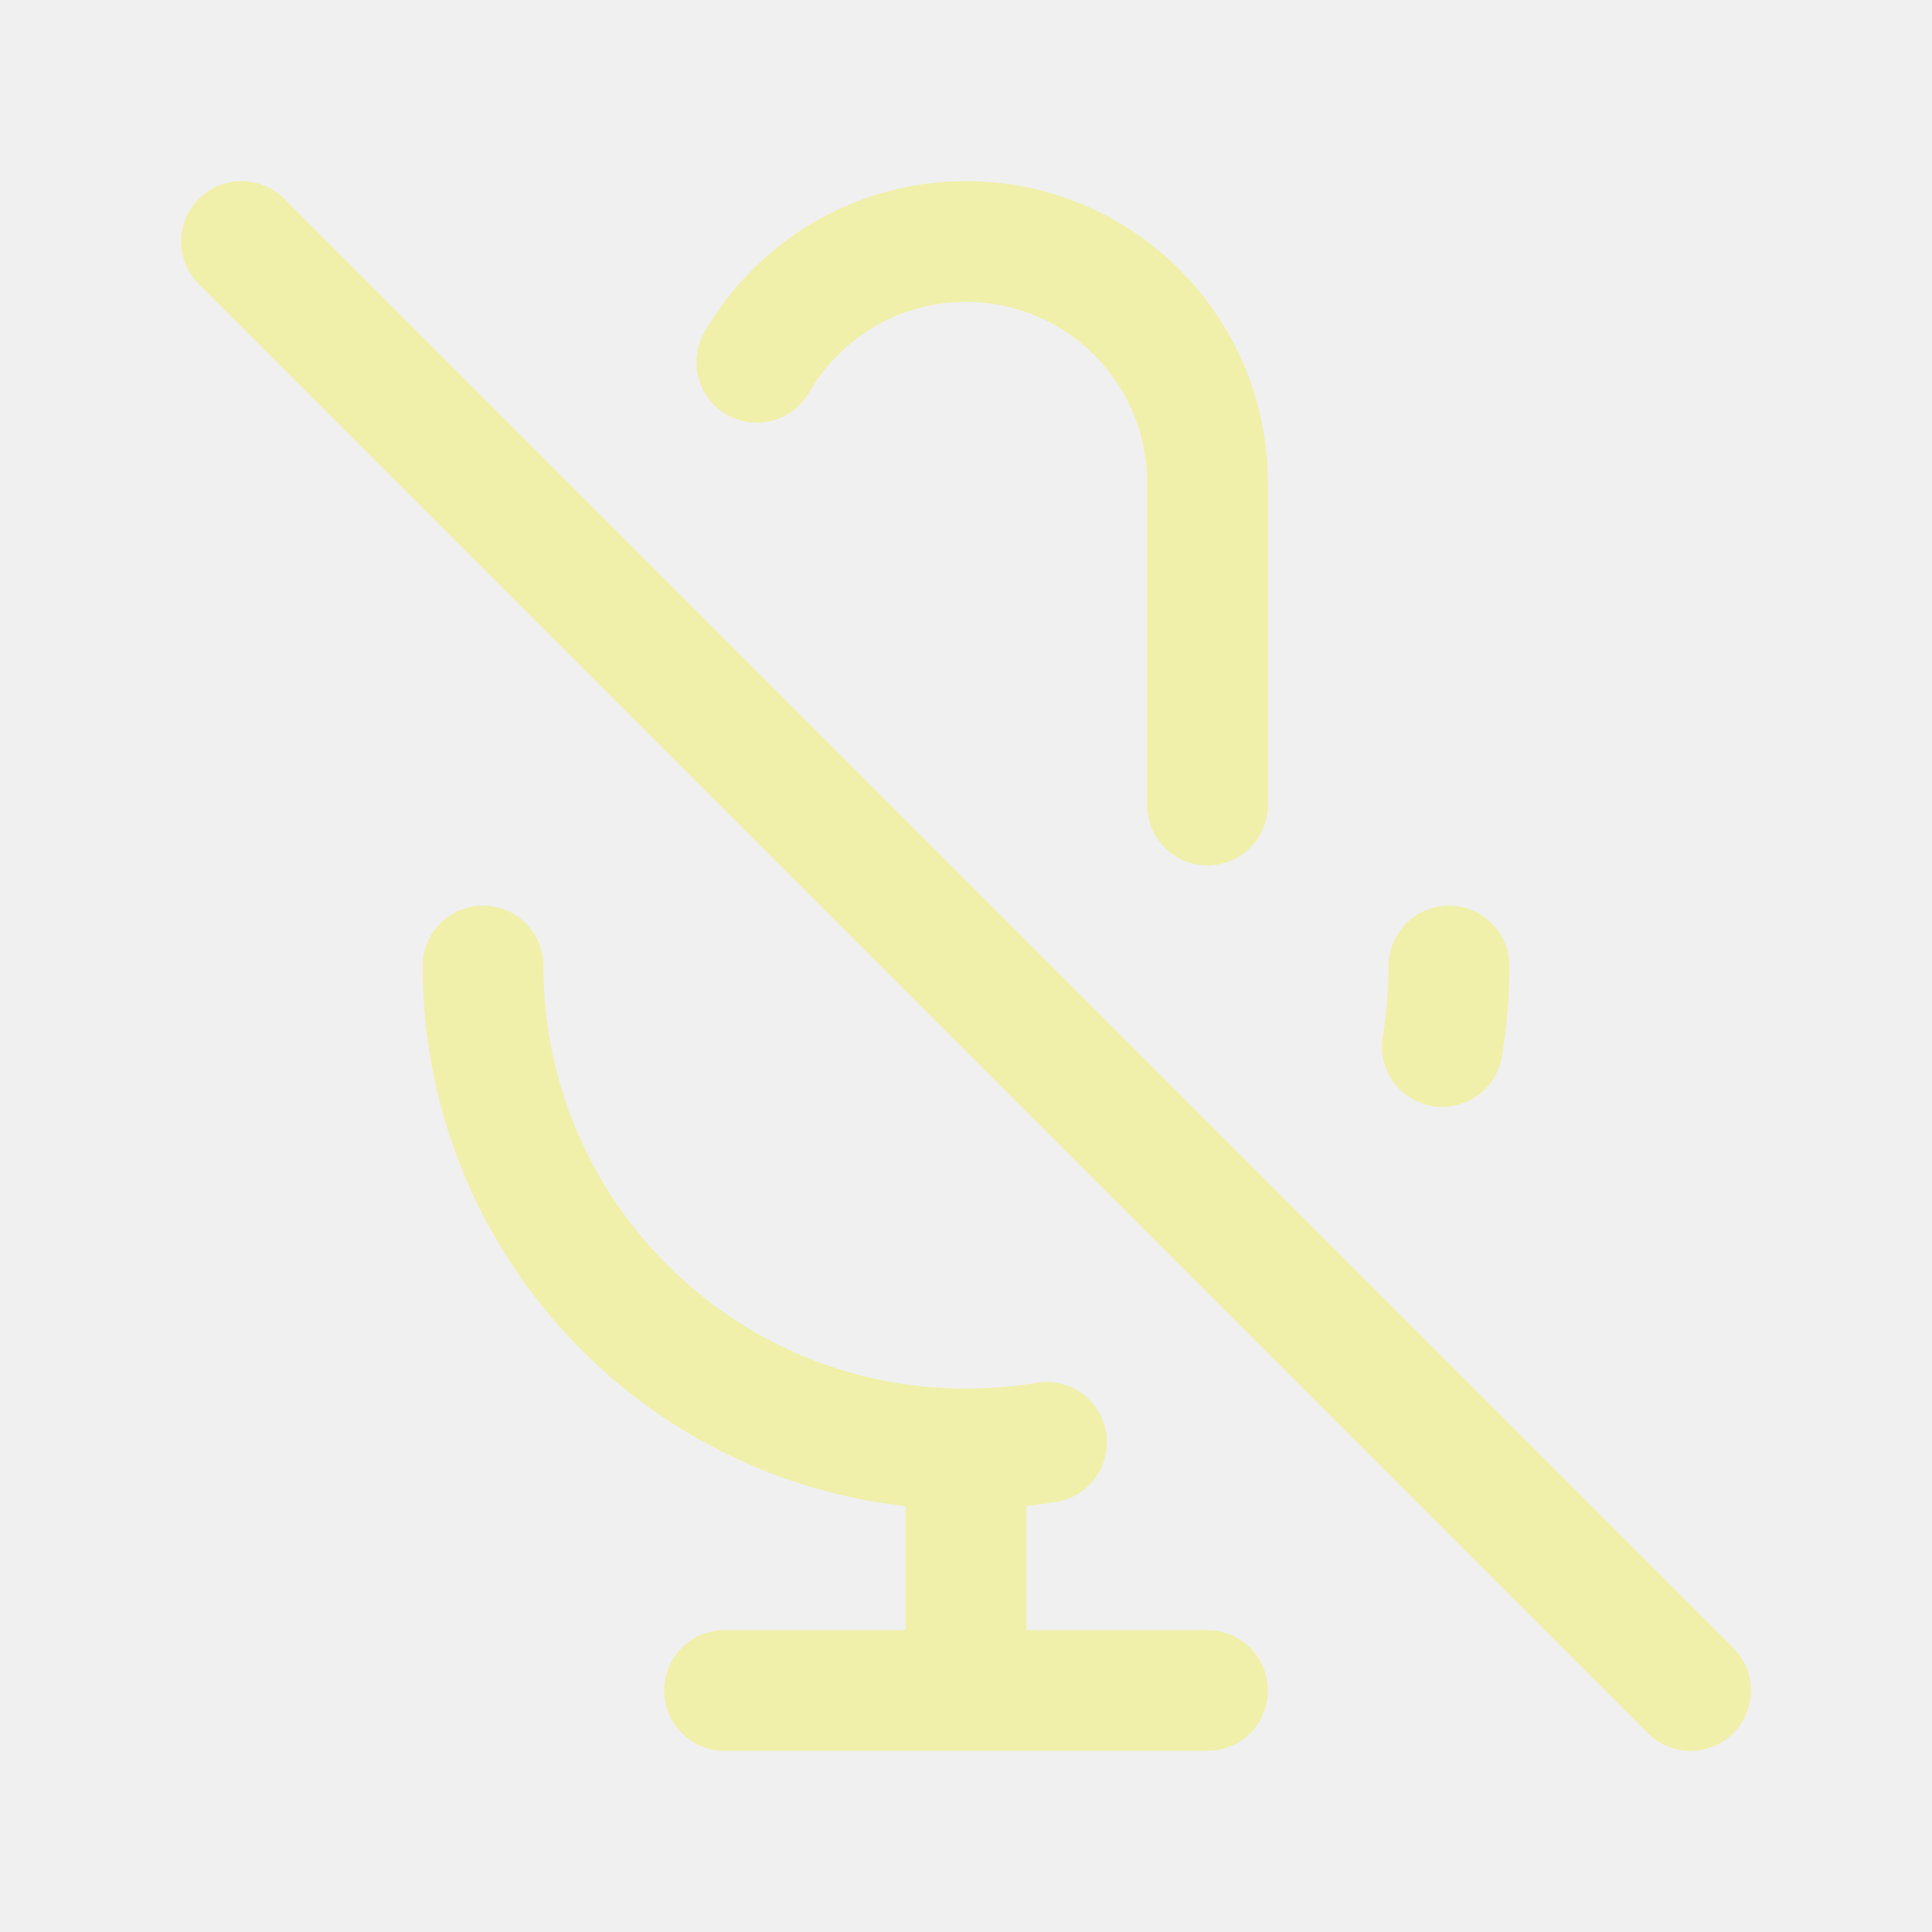
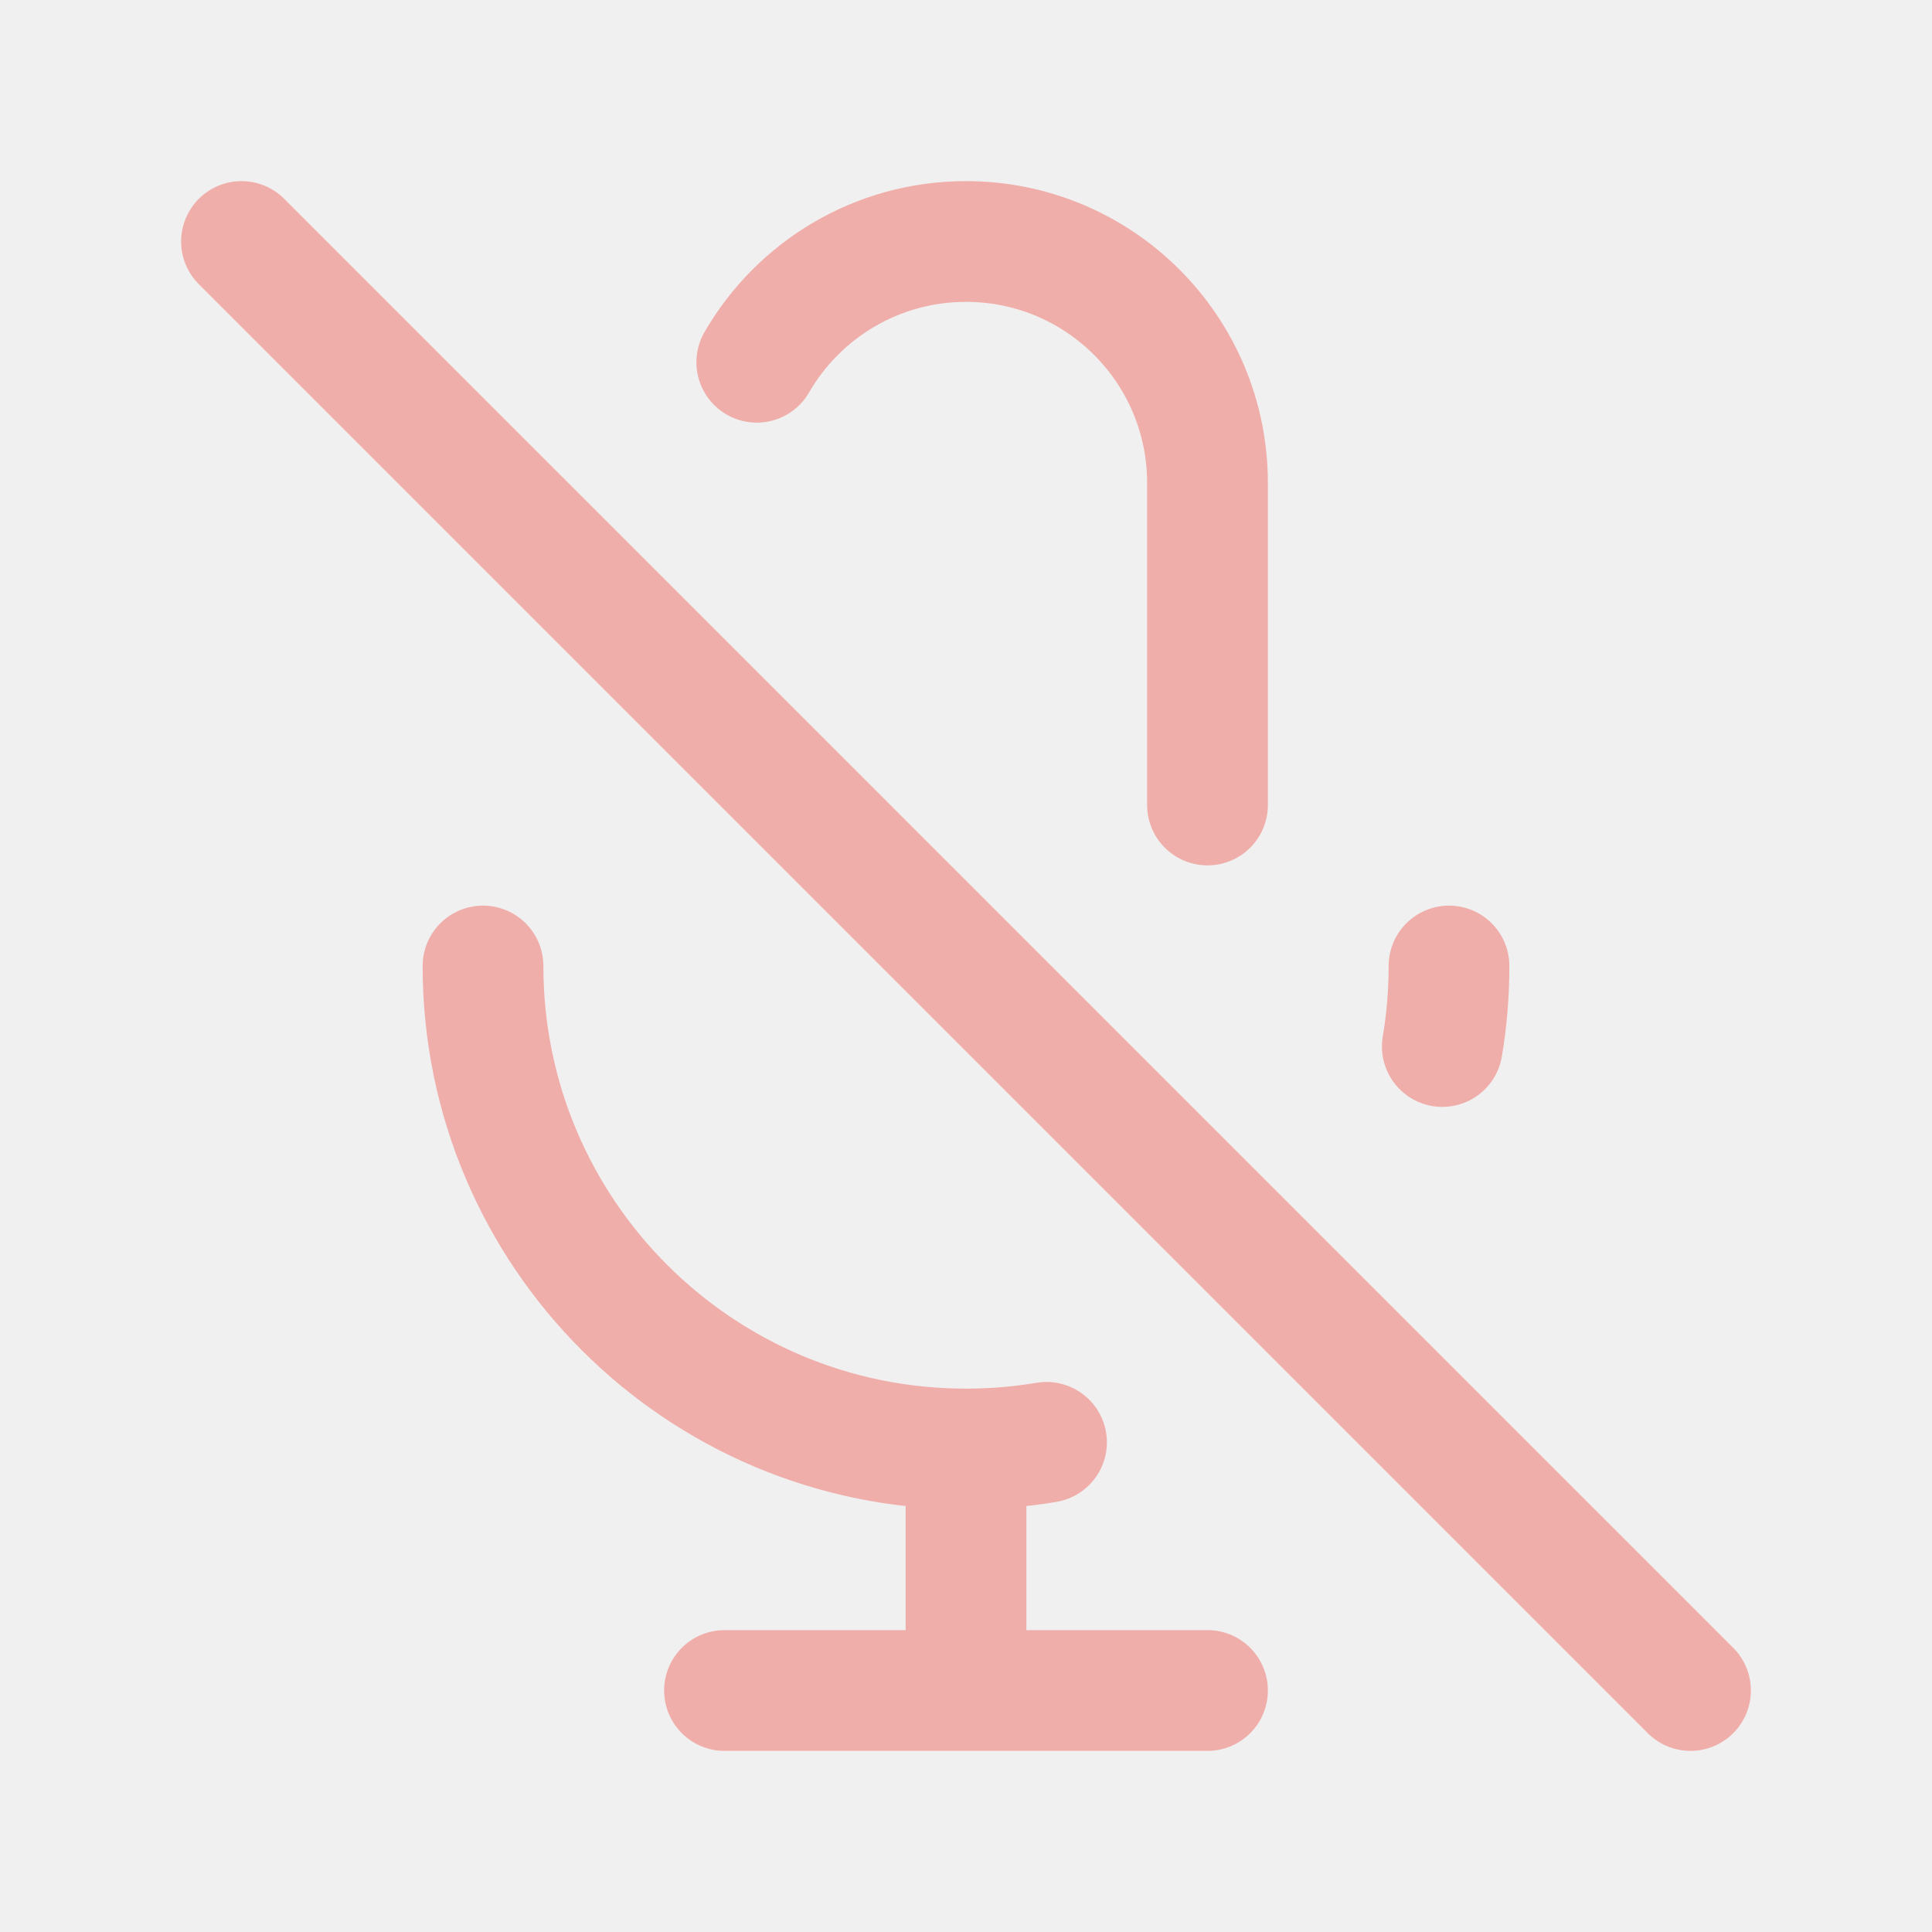
<svg width="120px" height="120px" viewBox="0 0 24 24" fill="none">
  <g id="bgCarrier" stroke-width="0" />
  <g id="tracerCarrier" stroke-linecap="round" stroke-linejoin="round" />
  <g id="iconCarrier">
-     <path d="M9.401 4.5C9.92 3.603 10.89 3 12 3C13.657 3 15 4.343 15 6V10M18 12C18 12.341 17.972 12.675 17.917 13M3 3L21 21M12 18C8.686 18 6 15.314 6 12M12 18C12.341 18 12.675 17.972 13 17.917M12 18V21M12 21H15M12 21H9" stroke="#F0F0AA" stroke-width="1.5" stroke-linecap="round" stroke-linejoin="round" style="--darkreader-inline-stroke: #ffffff;" data-darkreader-inline-stroke="" />
+     <path d="M9.401 4.5C9.92 3.603 10.89 3 12 3C13.657 3 15 4.343 15 6V10M18 12C18 12.341 17.972 12.675 17.917 13M3 3L21 21M12 18C8.686 18 6 15.314 6 12M12 18C12.341 18 12.675 17.972 13 17.917M12 18V21M12 21H15M12 21H9" stroke="#F0AEAA" stroke-width="1.5" stroke-linecap="round" stroke-linejoin="round" style="--darkreader-inline-stroke: #ffffff;" data-darkreader-inline-stroke="" />
  </g>
</svg>
